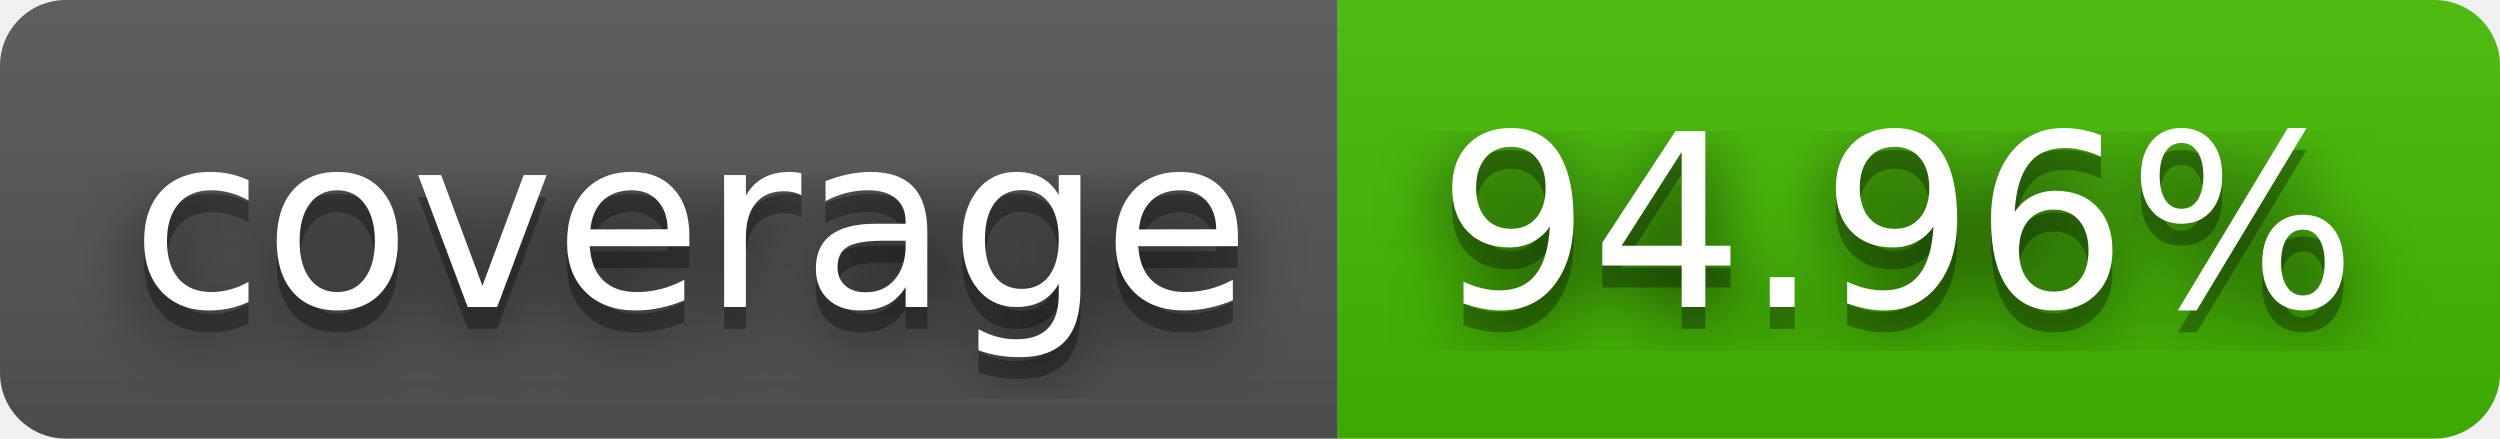
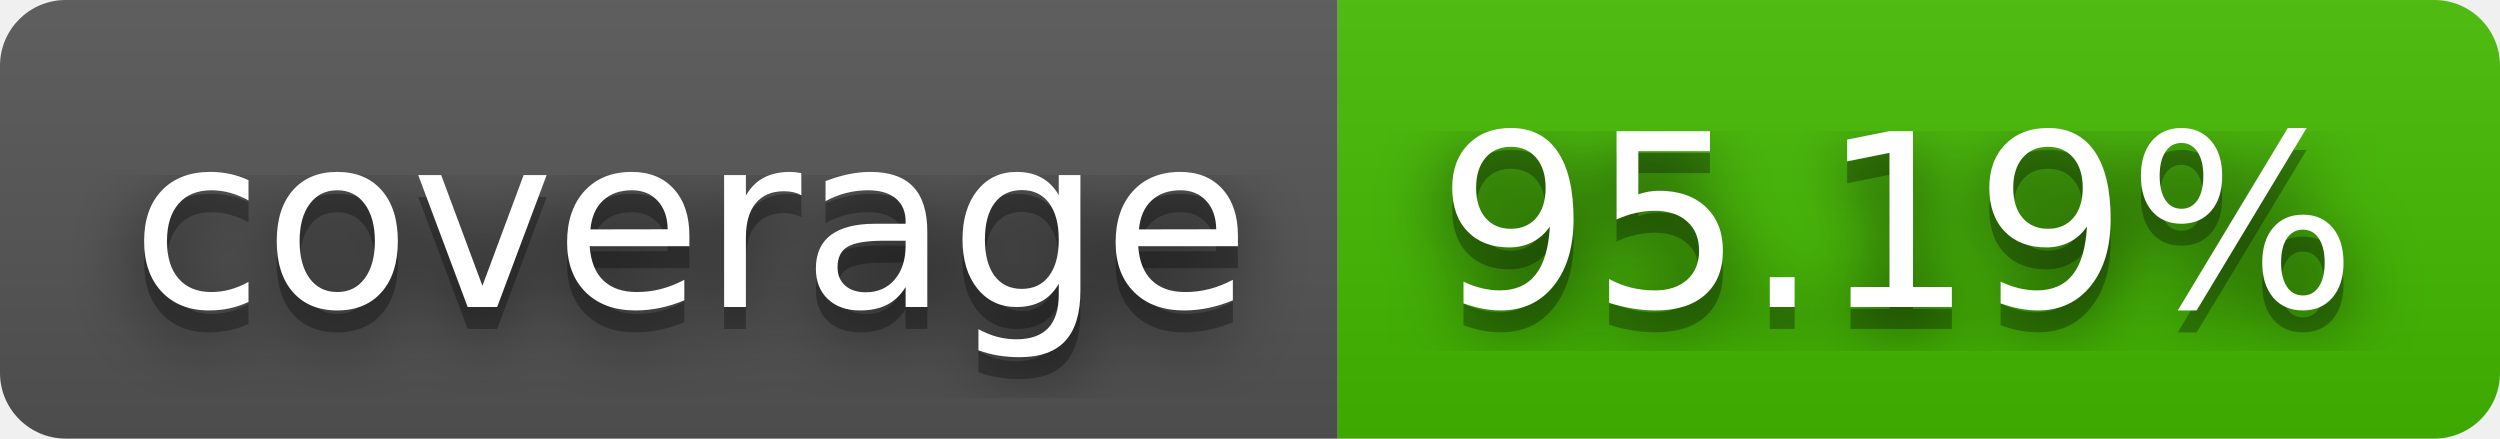
- <svg xmlns="http://www.w3.org/2000/svg" width="114" height="20" role="img" aria-label="coverage: 94.96%">
+ <svg xmlns="http://www.w3.org/2000/svg" width="114" height="20" role="img" aria-label="coverage: 95.19%">
  <filter id="blur">
    <feGaussianBlur in="SourceGraphic" stdDeviation="16" />
  </filter>
  <linearGradient id="s" x2="0" y2="100%">
    <stop offset="0" stop-color="#bbb" stop-opacity=".1" />
    <stop offset="1" stop-opacity=".1" />
  </linearGradient>
  <clipPath id="r">
    <rect width="114" height="20" rx="3" fill="#fff" />
  </clipPath>
  <g clip-path="url(#r)">
    <rect width="61" height="20" fill="#555" />
    <rect x="61" width="53" height="20" fill="#4b0" />
    <rect width="114" height="20" fill="url(#s)" />
  </g>
  <g fill="#fff" text-anchor="middle" font-family="Verdana,Geneva,DejaVu Sans,sans-serif" text-rendering="geometricPrecision" font-size="110">
    <text aria-hidden="true" x="315" y="150" fill="#010101" fill-opacity=".80" filter="url(#blur)" transform="scale(.1)" textLength="510">coverage</text>
    <text aria-hidden="true" x="315" y="150" fill="#010101" fill-opacity=".3" transform="scale(.1)" textLength="510">coverage</text>
    <text x="315" y="140" transform="scale(.1)" fill="#fff" textLength="510">coverage</text>
-     <text aria-hidden="true" x="865" y="150" fill="#010101" fill-opacity=".80" filter="url(#blur)" transform="scale(.1)" textLength="430">94.96%</text>
-     <text aria-hidden="true" x="865" y="150" fill="#010101" fill-opacity=".3" transform="scale(.1)" textLength="430">94.96%</text>
-     <text x="865" y="140" transform="scale(.1)" fill="#fff" textLength="430">94.96%</text>
+     <text aria-hidden="true" x="865" y="150" fill="#010101" fill-opacity=".80" filter="url(#blur)" transform="scale(.1)" textLength="430">95.19%</text>
+     <text aria-hidden="true" x="865" y="150" fill="#010101" fill-opacity=".3" transform="scale(.1)" textLength="430">95.19%</text>
+     <text x="865" y="140" transform="scale(.1)" fill="#fff" textLength="430">95.19%</text>
  </g>
</svg>
